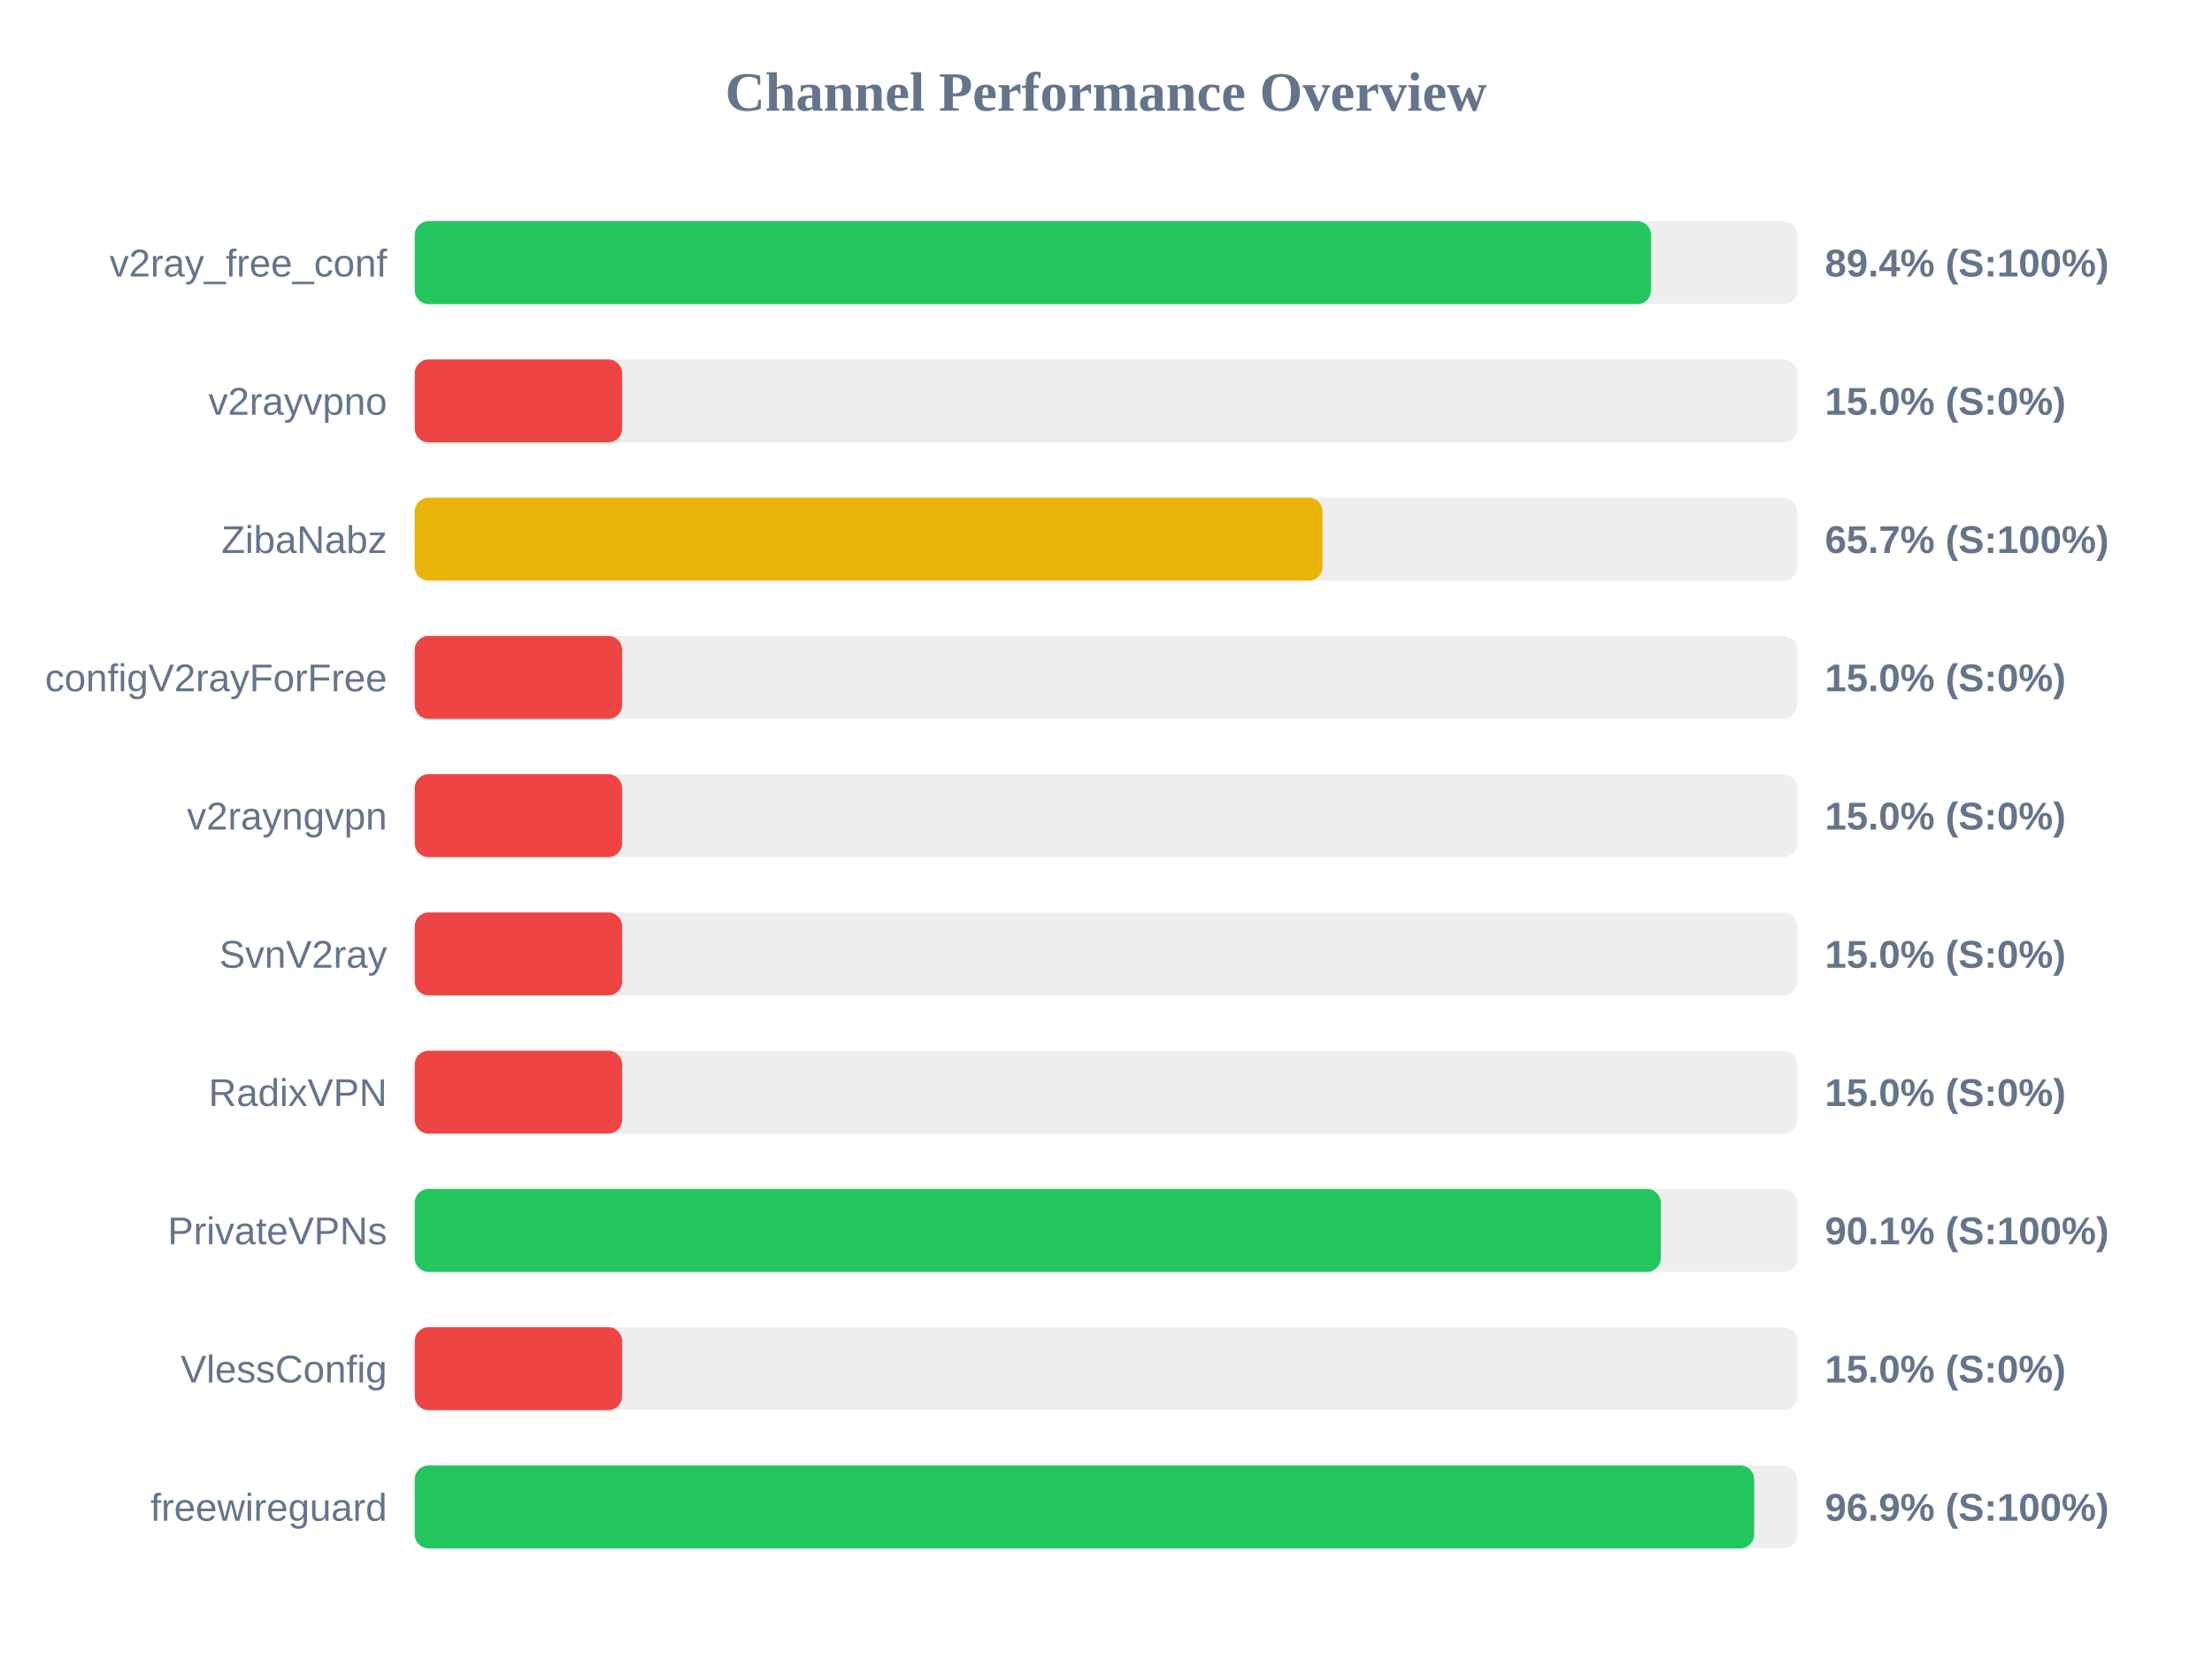
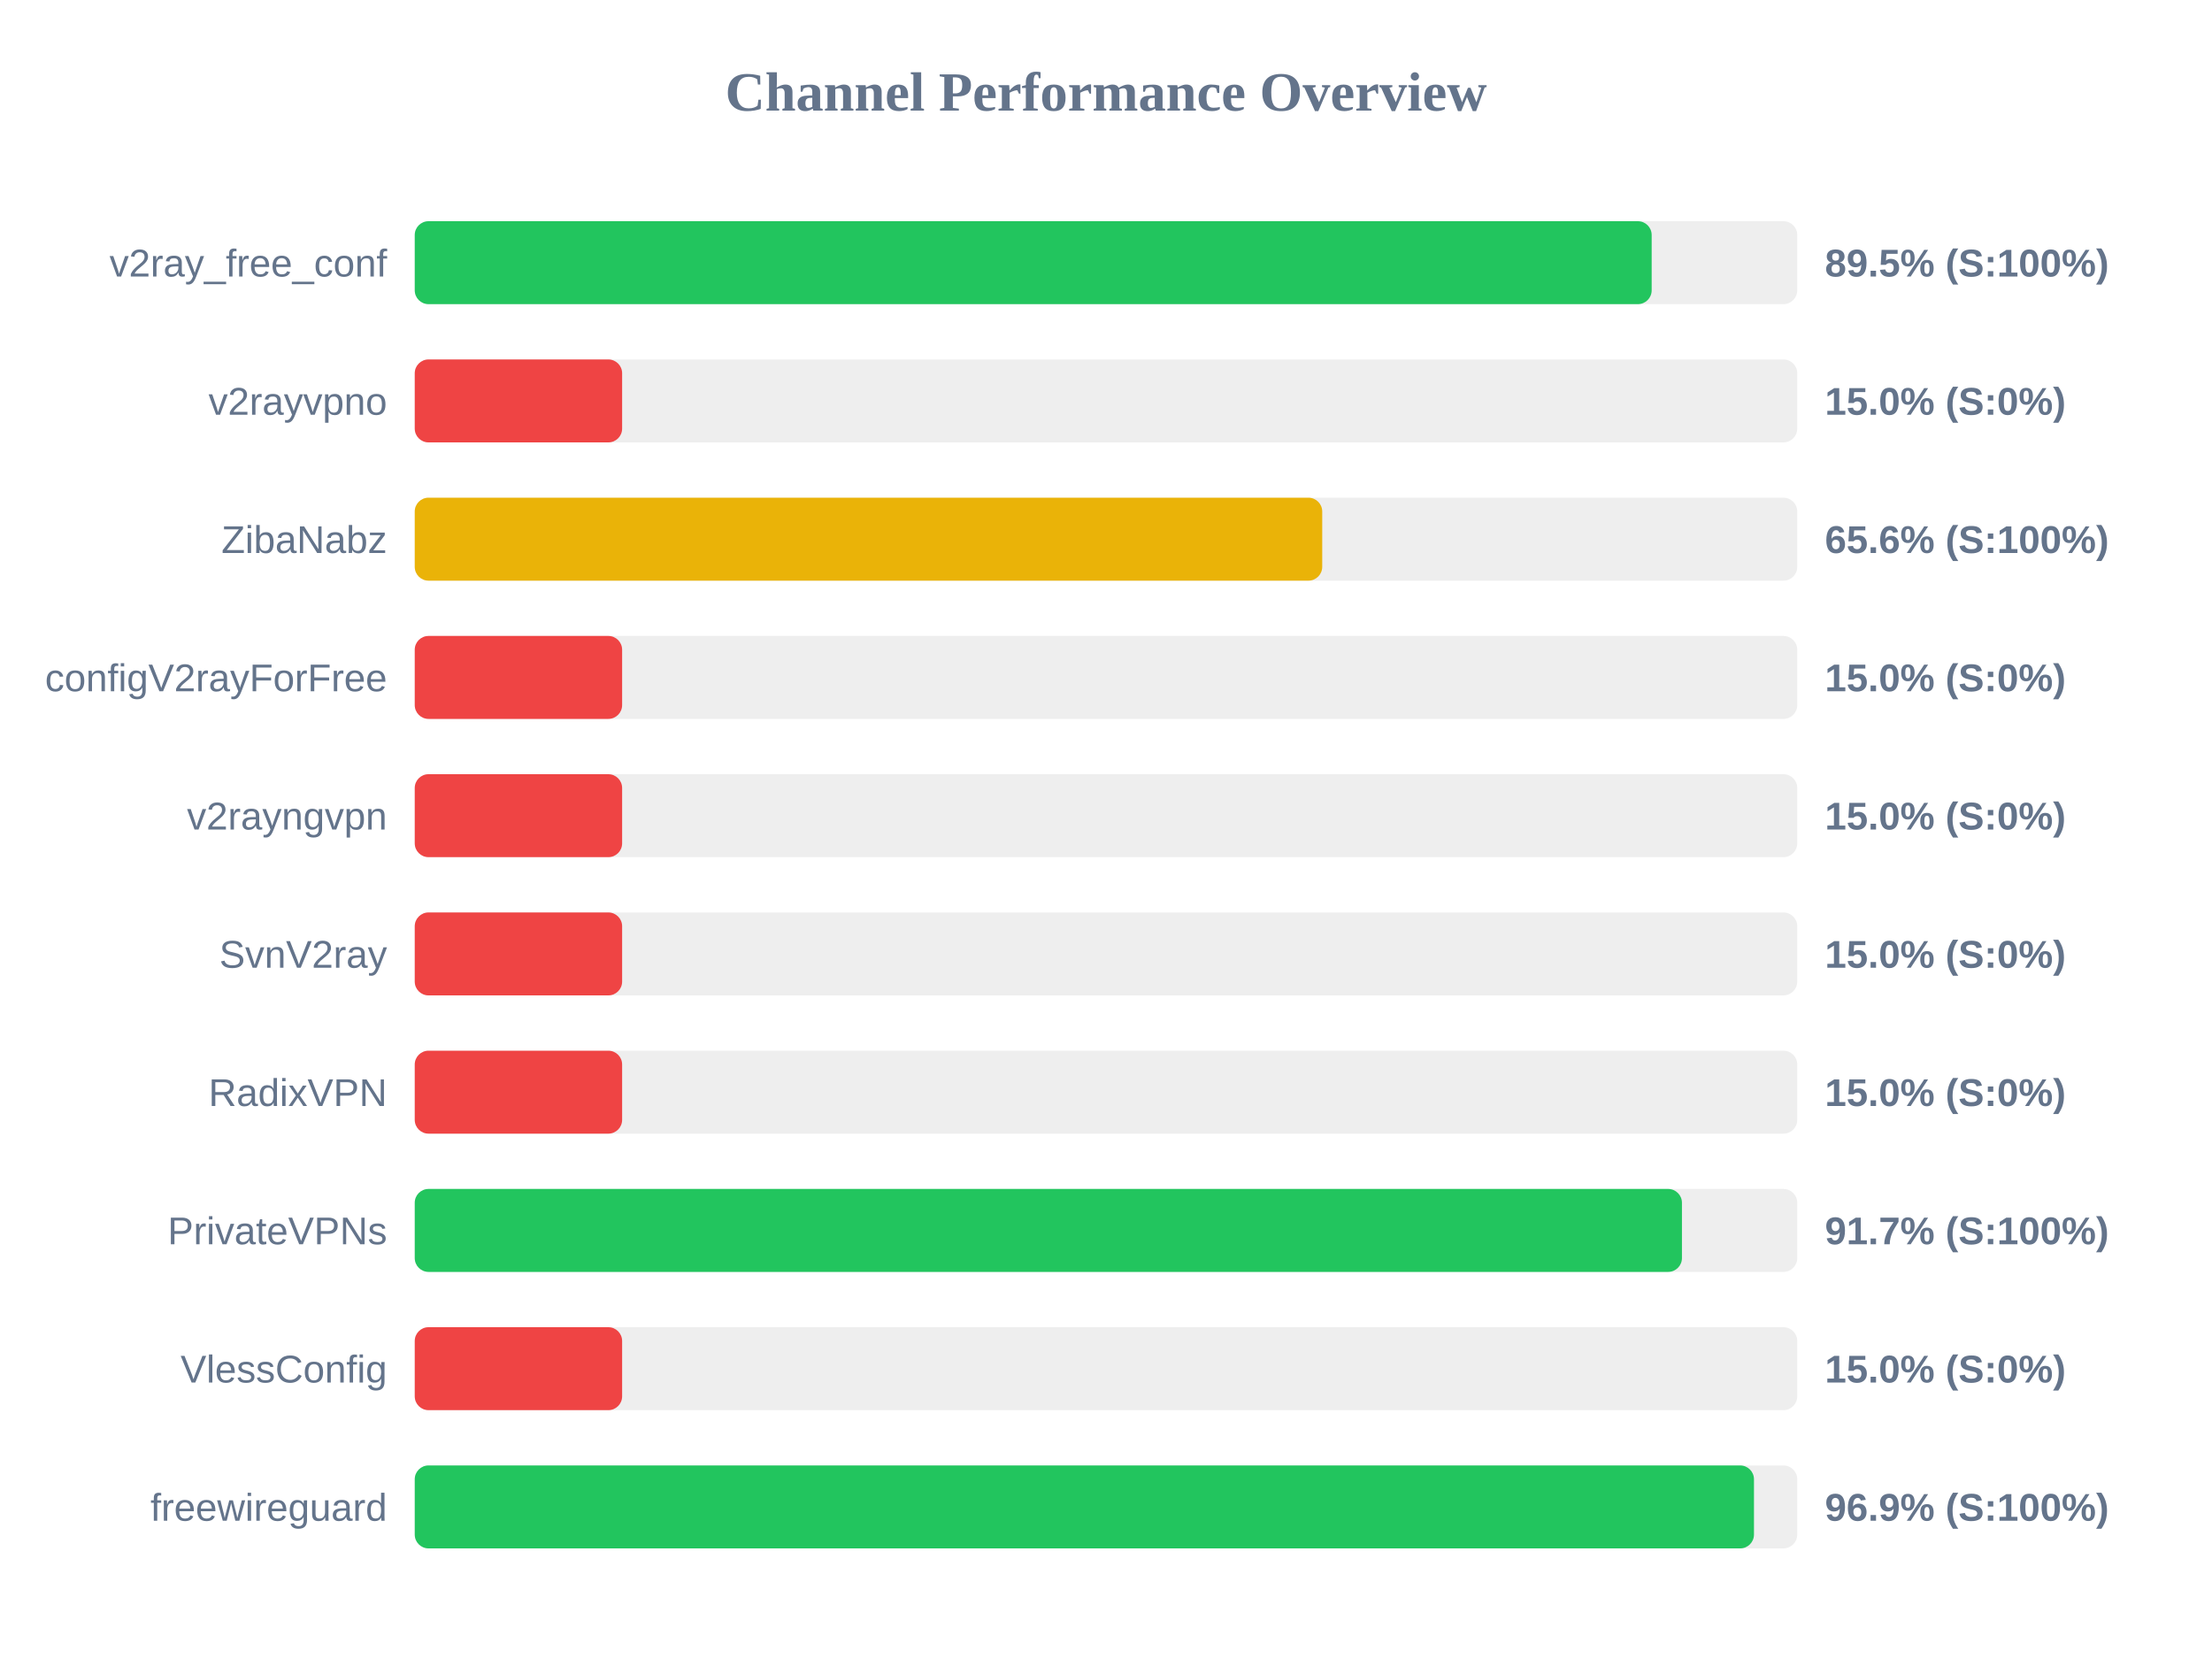
<svg xmlns="http://www.w3.org/2000/svg" width="800" height="600" version="1.1">
  <style>
        .row { font: 14px Arial; fill: #64748b; }
        .score { font: bold 14px Arial; fill: #64748b; }
    </style>
  <text x="400" y="40" text-anchor="middle" font-size="20px" font-weight="bold" fill="#64748b">Channel Performance Overview</text>
  <rect x="150" y="80" width="500" height="30" fill="#eee" rx="5" />
-   <rect x="150" y="80" width="447.1" height="30" fill="#22c55e" rx="5" />
+   <rect x="150" y="80" width="447.35" height="30" fill="#22c55e" rx="5" />
  <text x="140" y="100" text-anchor="end" class="row">v2ray_free_conf</text>
-   <text x="660" y="100" text-anchor="start" class="score">89.4% (S:100%)</text>
+   <text x="660" y="100" text-anchor="start" class="score">89.5% (S:100%)</text>
  <rect x="150" y="130" width="500" height="30" fill="#eee" rx="5" />
  <rect x="150" y="130" width="75.0" height="30" fill="#ef4444" rx="5" />
  <text x="140" y="150" text-anchor="end" class="row">v2rayvpno</text>
  <text x="660" y="150" text-anchor="start" class="score">15.0% (S:0%)</text>
  <rect x="150" y="180" width="500" height="30" fill="#eee" rx="5" />
-   <rect x="150" y="180" width="328.3" height="30" fill="#eab308" rx="5" />
+   <rect x="150" y="180" width="328.2" height="30" fill="#eab308" rx="5" />
  <text x="140" y="200" text-anchor="end" class="row">ZibaNabz</text>
-   <text x="660" y="200" text-anchor="start" class="score">65.7% (S:100%)</text>
+   <text x="660" y="200" text-anchor="start" class="score">65.6% (S:100%)</text>
  <rect x="150" y="230" width="500" height="30" fill="#eee" rx="5" />
  <rect x="150" y="230" width="75.0" height="30" fill="#ef4444" rx="5" />
  <text x="140" y="250" text-anchor="end" class="row">configV2rayForFree</text>
  <text x="660" y="250" text-anchor="start" class="score">15.0% (S:0%)</text>
  <rect x="150" y="280" width="500" height="30" fill="#eee" rx="5" />
  <rect x="150" y="280" width="75.0" height="30" fill="#ef4444" rx="5" />
  <text x="140" y="300" text-anchor="end" class="row">v2rayngvpn</text>
  <text x="660" y="300" text-anchor="start" class="score">15.0% (S:0%)</text>
  <rect x="150" y="330" width="500" height="30" fill="#eee" rx="5" />
  <rect x="150" y="330" width="75.0" height="30" fill="#ef4444" rx="5" />
  <text x="140" y="350" text-anchor="end" class="row">SvnV2ray</text>
  <text x="660" y="350" text-anchor="start" class="score">15.0% (S:0%)</text>
  <rect x="150" y="380" width="500" height="30" fill="#eee" rx="5" />
  <rect x="150" y="380" width="75.0" height="30" fill="#ef4444" rx="5" />
  <text x="140" y="400" text-anchor="end" class="row">RadixVPN</text>
  <text x="660" y="400" text-anchor="start" class="score">15.0% (S:0%)</text>
  <rect x="150" y="430" width="500" height="30" fill="#eee" rx="5" />
-   <rect x="150" y="430" width="450.65" height="30" fill="#22c55e" rx="5" />
+   <rect x="150" y="430" width="458.3" height="30" fill="#22c55e" rx="5" />
  <text x="140" y="450" text-anchor="end" class="row">PrivateVPNs</text>
-   <text x="660" y="450" text-anchor="start" class="score">90.1% (S:100%)</text>
+   <text x="660" y="450" text-anchor="start" class="score">91.7% (S:100%)</text>
  <rect x="150" y="480" width="500" height="30" fill="#eee" rx="5" />
  <rect x="150" y="480" width="75.0" height="30" fill="#ef4444" rx="5" />
  <text x="140" y="500" text-anchor="end" class="row">VlessConfig</text>
  <text x="660" y="500" text-anchor="start" class="score">15.0% (S:0%)</text>
  <rect x="150" y="530" width="500" height="30" fill="#eee" rx="5" />
-   <rect x="150" y="530" width="484.4" height="30" fill="#22c55e" rx="5" />
+   <rect x="150" y="530" width="484.35" height="30" fill="#22c55e" rx="5" />
  <text x="140" y="550" text-anchor="end" class="row">freewireguard</text>
  <text x="660" y="550" text-anchor="start" class="score">96.9% (S:100%)</text>
</svg>
